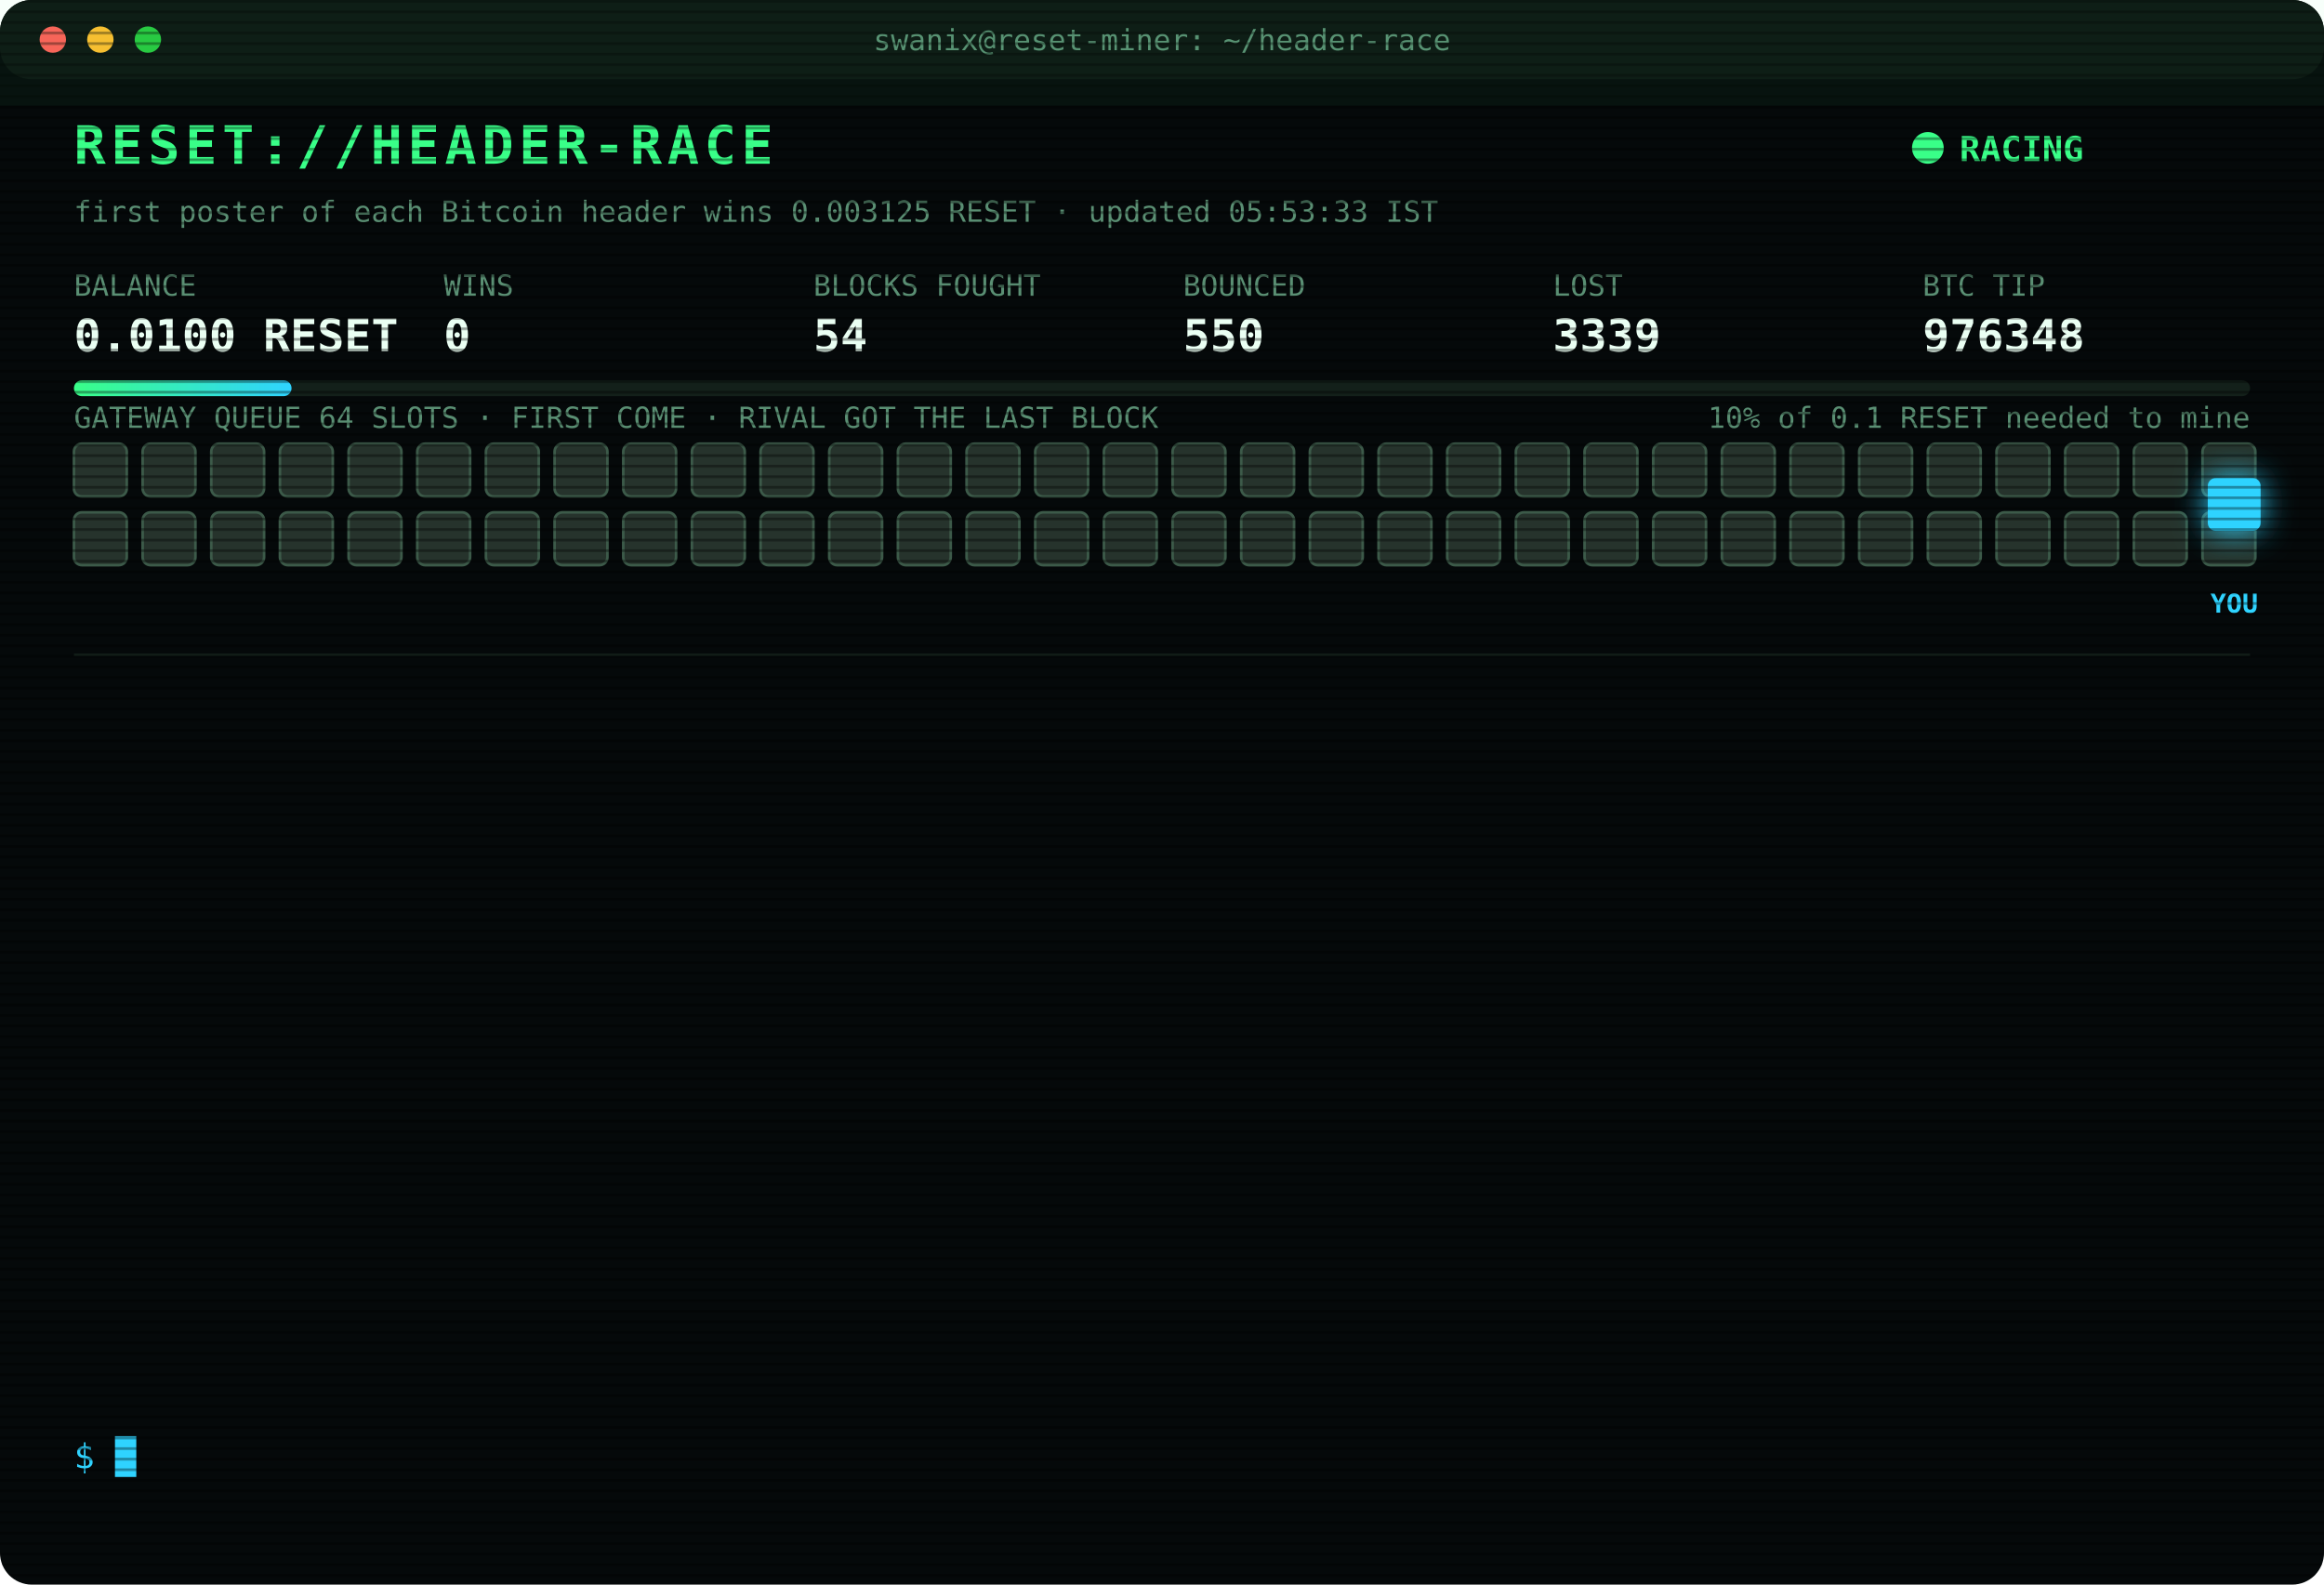
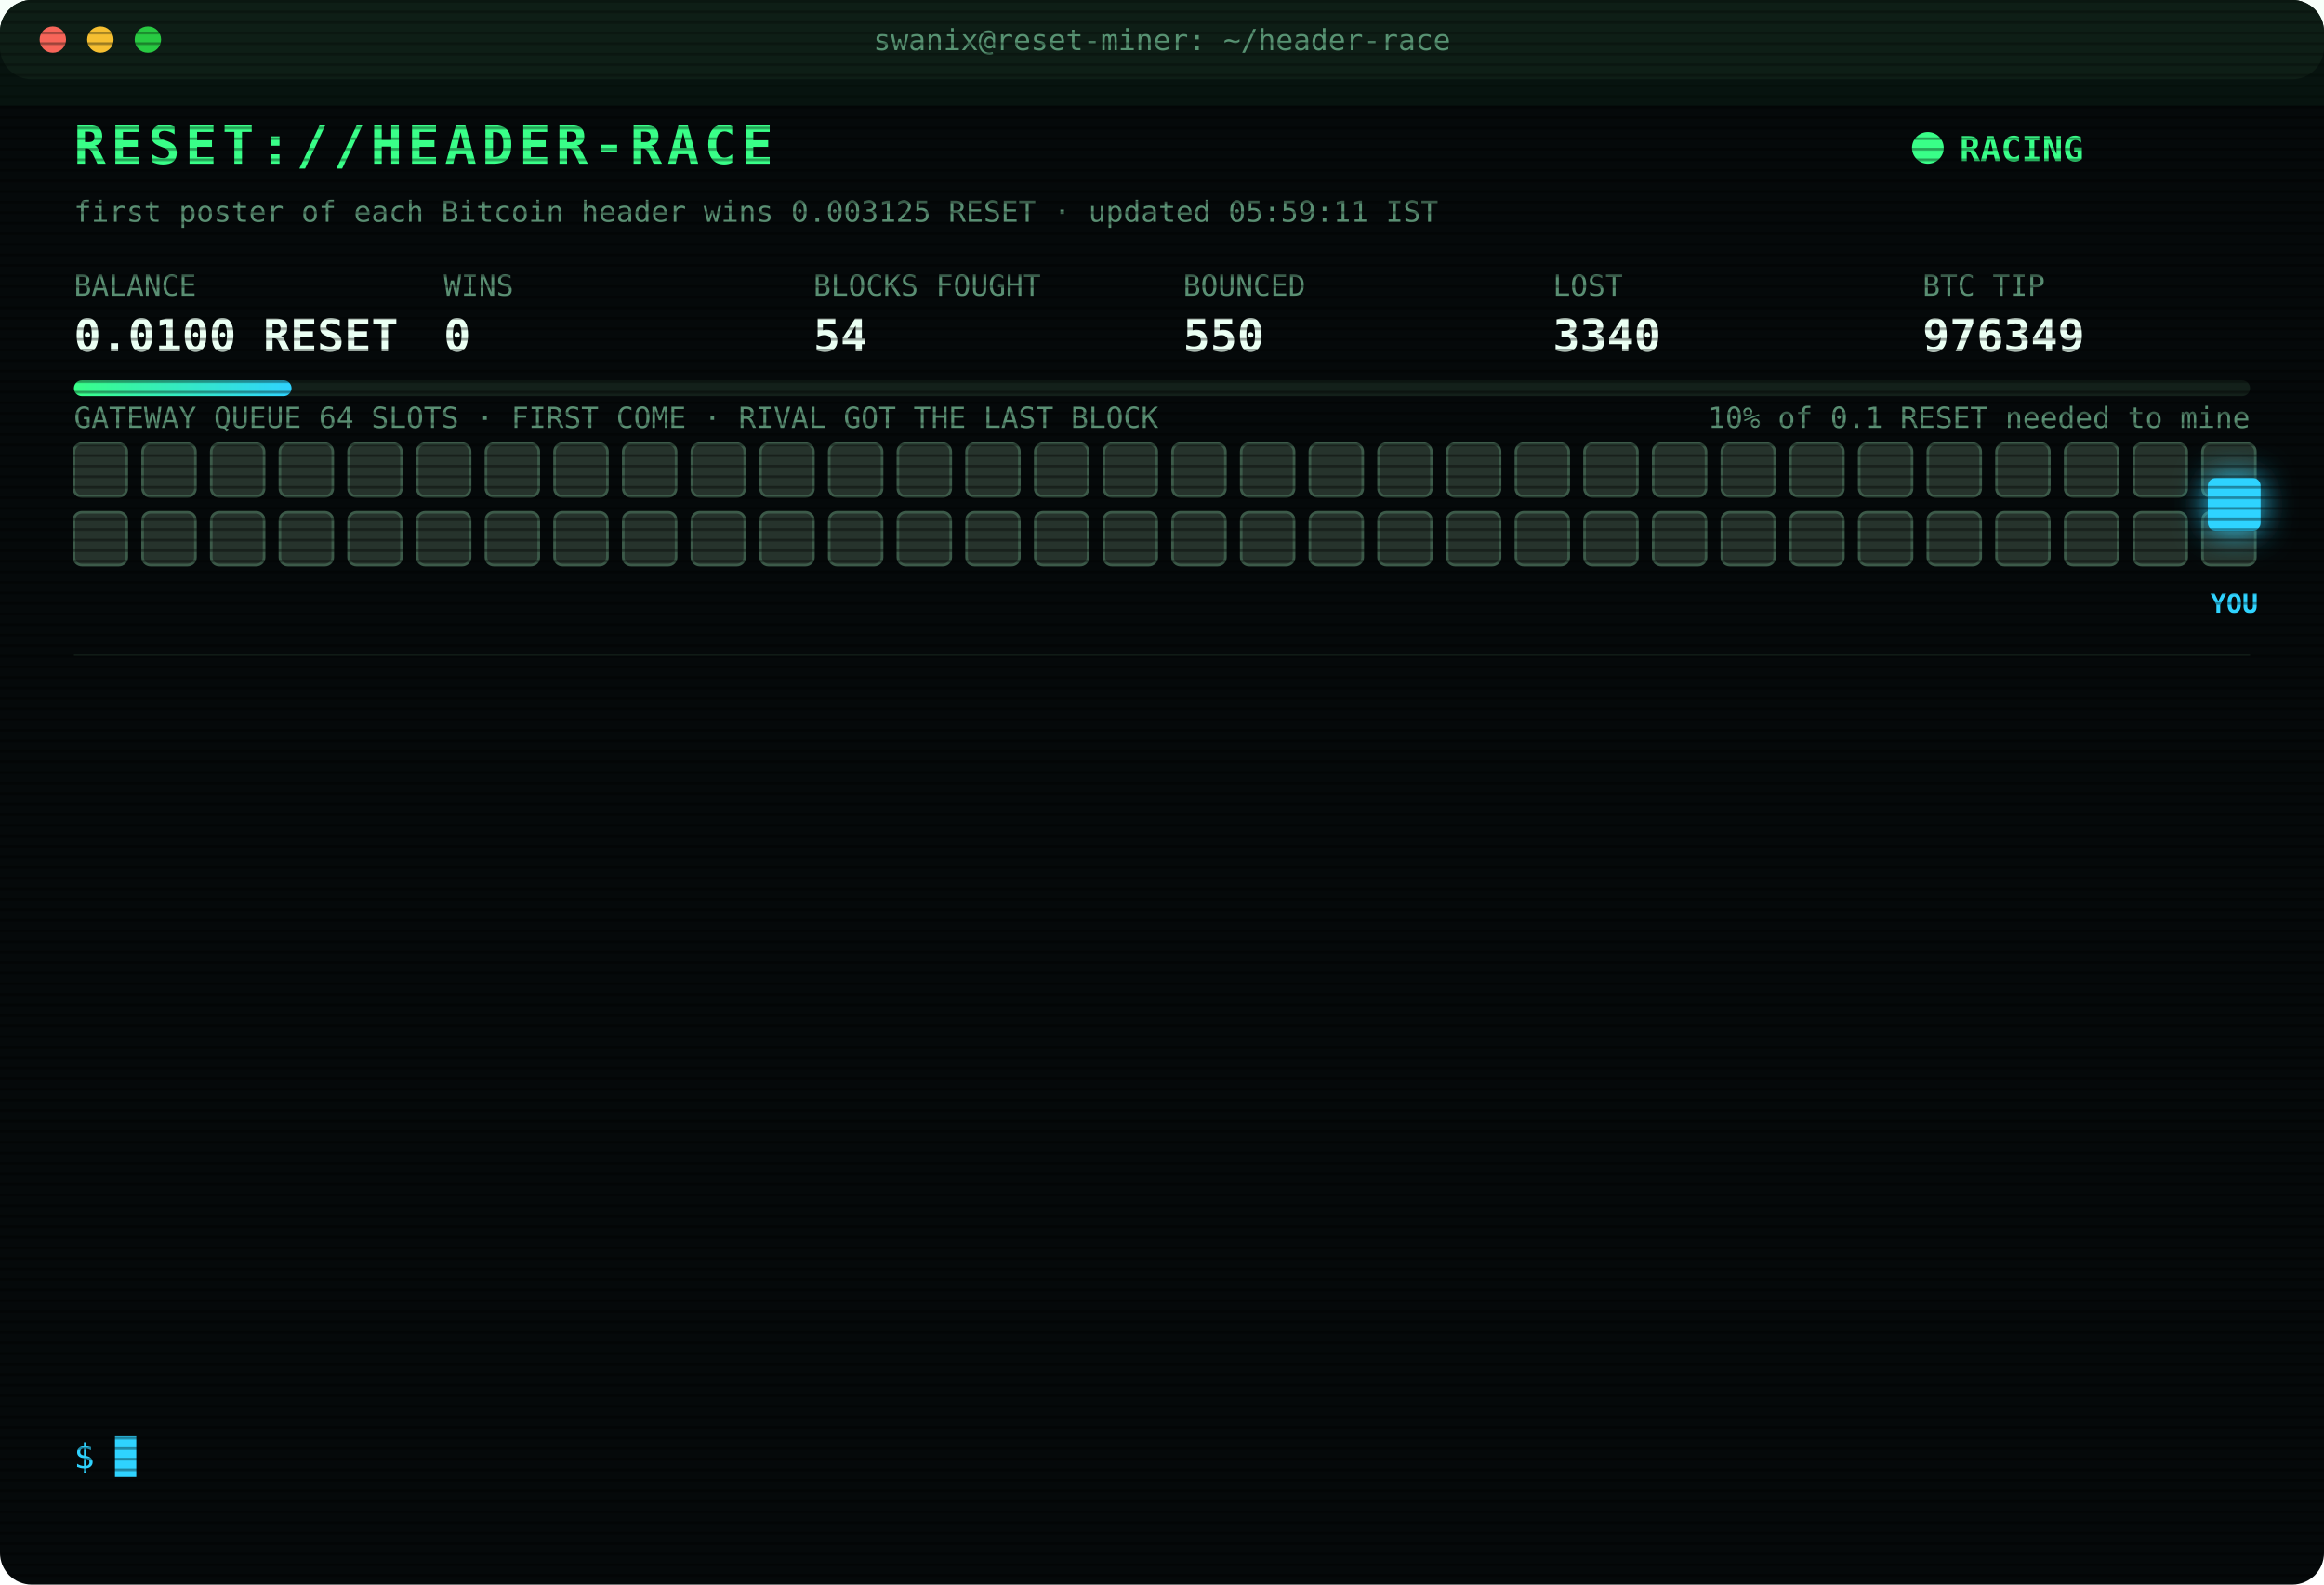
<svg xmlns="http://www.w3.org/2000/svg" width="880" height="600" viewBox="0 0 880 600" font-family="ui-monospace,SFMono-Regular,Menlo,Consolas,monospace">
  <style>
text{font-size:13px;fill:#7CFFB2}
.title{font-size:20px;font-weight:700;fill:#39FF88;letter-spacing:2px;animation:glitch 3s infinite steps(1)}
.sub{fill:#2fd3ff}.k{fill:#5a8f73;font-size:11px}.v{font-size:17px;font-weight:700;fill:#eafff3}
.ts{fill:#3f6b56}.boot{fill:#2fd3ff}.dim{fill:#5a8f73}.bad{fill:#ff4d6d}.warn{fill:#ffd23f}.mag{fill:#ff5cf0}.win{fill:#39FF88;font-weight:700}
.tag{font-size:10px;fill:#2fd3ff;font-weight:700}
.rival{fill:#26332c;stroke:#3c5a49;animation:jam 1.2s infinite alternate}
.idle{fill:#141c18;stroke:#22302a;animation:breathe 4s infinite}
.me{fill:#2fd3ff;filter:drop-shadow(0 0 6px #2fd3ff)}
.hover{animation:nudge 1.1s infinite ease-in-out}.bounce{animation:kick 1.4s infinite}
.ln{opacity:0;animation:in .4s forwards}
.cur{animation:blink 1s infinite steps(1)}
.scan{animation:scan 6s infinite linear}
.led{animation:blink 1.4s infinite}
@keyframes in{from{opacity:0;transform:translateX(-6px)}to{opacity:1;transform:none}}
@keyframes blink{50%{opacity:0}}
@keyframes jam{to{fill:#33463b}}
@keyframes breathe{50%{opacity:.4}}
@keyframes nudge{50%{transform:translateX(-10px)}}
@keyframes kick{0%,100%{transform:none}30%{transform:translateX(-14px)}55%{transform:translateX(10px) translateY(-6px)}}
@keyframes glitch{0%,92%{transform:none}93%{transform:translateX(2px);fill:#ff4d6d}95%{transform:translateX(-2px);fill:#2fd3ff}97%{transform:none}}
@keyframes scan{from{transform:translateY(-40px)}to{transform:translateY(600px)}}
</style>
  <defs>
    <pattern id="sl" width="4" height="4" patternUnits="userSpaceOnUse">
      <rect width="4" height="1" fill="#000" opacity=".35" />
    </pattern>
    <linearGradient id="bar">
      <stop offset="0" stop-color="#39FF88" />
      <stop offset="1" stop-color="#2fd3ff" />
    </linearGradient>
  </defs>
  <rect width="880" height="600" rx="12" fill="#05090a" />
  <rect width="880" height="30" rx="12" fill="#0d1512" />
  <circle cx="20" cy="15" r="5" fill="#ff5f57" />
  <circle cx="38" cy="15" r="5" fill="#febc2e" />
  <circle cx="56" cy="15" r="5" fill="#28c840" />
  <text x="440" y="19" text-anchor="middle" class="k">swanix@reset-miner: ~/header-race</text>
  <text x="28" y="62" class="title">RESET://HEADER-RACE</text>
  <circle class="led" cx="730" cy="56" r="6" fill="#39FF88" />
  <text x="742" y="61" class="win">RACING</text>
-   <text x="28" y="84" class="k">first poster of each Bitcoin header wins 0.003125 RESET · updated 05:53:33 IST</text>
+   <text x="28" y="84" class="k">first poster of each Bitcoin header wins 0.003125 RESET · updated 05:59:11 IST</text>
  <text x="28" y="112" class="k">BALANCE</text>
  <text x="28" y="133" class="v">0.0100 RESET</text>
  <text x="168" y="112" class="k">WINS</text>
  <text x="168" y="133" class="v">0</text>
  <text x="308" y="112" class="k">BLOCKS FOUGHT</text>
  <text x="308" y="133" class="v">54</text>
  <text x="448" y="112" class="k">BOUNCED</text>
  <text x="448" y="133" class="v">550</text>
  <text x="588" y="112" class="k">LOST</text>
-   <text x="588" y="133" class="v">3339</text>
+   <text x="588" y="133" class="v">3340</text>
  <text x="728" y="112" class="k">BTC TIP</text>
-   <text x="728" y="133" class="v">976348</text>
+   <text x="728" y="133" class="v">976349</text>
  <rect x="28" y="144" width="824" height="6" rx="3" fill="#13201a" />
  <rect x="28" y="144" width="82.4" height="6" rx="3" fill="url(#bar)" />
  <text x="852" y="162" text-anchor="end" class="k">10% of 0.1 RESET needed to mine</text>
  <text x="28" y="162" class="k">GATEWAY QUEUE 64 SLOTS · FIRST COME · RIVAL GOT THE LAST BLOCK</text>
  <rect class="rival" x="28" y="168" width="20" height="20" rx="3" style="animation-delay:0.00s" />
  <rect class="rival" x="54" y="168" width="20" height="20" rx="3" style="animation-delay:0.05s" />
  <rect class="rival" x="80" y="168" width="20" height="20" rx="3" style="animation-delay:0.10s" />
  <rect class="rival" x="106" y="168" width="20" height="20" rx="3" style="animation-delay:0.15s" />
  <rect class="rival" x="132" y="168" width="20" height="20" rx="3" style="animation-delay:0.20s" />
  <rect class="rival" x="158" y="168" width="20" height="20" rx="3" style="animation-delay:0.25s" />
  <rect class="rival" x="184" y="168" width="20" height="20" rx="3" style="animation-delay:0.30s" />
  <rect class="rival" x="210" y="168" width="20" height="20" rx="3" style="animation-delay:0.35s" />
  <rect class="rival" x="236" y="168" width="20" height="20" rx="3" style="animation-delay:0.40s" />
  <rect class="rival" x="262" y="168" width="20" height="20" rx="3" style="animation-delay:0.45s" />
  <rect class="rival" x="288" y="168" width="20" height="20" rx="3" style="animation-delay:0.50s" />
  <rect class="rival" x="314" y="168" width="20" height="20" rx="3" style="animation-delay:0.55s" />
  <rect class="rival" x="340" y="168" width="20" height="20" rx="3" style="animation-delay:0.60s" />
  <rect class="rival" x="366" y="168" width="20" height="20" rx="3" style="animation-delay:0.65s" />
  <rect class="rival" x="392" y="168" width="20" height="20" rx="3" style="animation-delay:0.70s" />
  <rect class="rival" x="418" y="168" width="20" height="20" rx="3" style="animation-delay:0.75s" />
  <rect class="rival" x="444" y="168" width="20" height="20" rx="3" style="animation-delay:0.80s" />
  <rect class="rival" x="470" y="168" width="20" height="20" rx="3" style="animation-delay:0.85s" />
  <rect class="rival" x="496" y="168" width="20" height="20" rx="3" style="animation-delay:0.90s" />
  <rect class="rival" x="522" y="168" width="20" height="20" rx="3" style="animation-delay:0.95s" />
  <rect class="rival" x="548" y="168" width="20" height="20" rx="3" style="animation-delay:1.00s" />
  <rect class="rival" x="574" y="168" width="20" height="20" rx="3" style="animation-delay:1.05s" />
  <rect class="rival" x="600" y="168" width="20" height="20" rx="3" style="animation-delay:1.10s" />
  <rect class="rival" x="626" y="168" width="20" height="20" rx="3" style="animation-delay:1.15s" />
  <rect class="rival" x="652" y="168" width="20" height="20" rx="3" style="animation-delay:1.20s" />
  <rect class="rival" x="678" y="168" width="20" height="20" rx="3" style="animation-delay:1.25s" />
  <rect class="rival" x="704" y="168" width="20" height="20" rx="3" style="animation-delay:1.30s" />
  <rect class="rival" x="730" y="168" width="20" height="20" rx="3" style="animation-delay:1.35s" />
  <rect class="rival" x="756" y="168" width="20" height="20" rx="3" style="animation-delay:1.40s" />
  <rect class="rival" x="782" y="168" width="20" height="20" rx="3" style="animation-delay:1.45s" />
  <rect class="rival" x="808" y="168" width="20" height="20" rx="3" style="animation-delay:1.50s" />
  <rect class="rival" x="834" y="168" width="20" height="20" rx="3" style="animation-delay:1.55s" />
  <rect class="rival" x="28" y="194" width="20" height="20" rx="3" style="animation-delay:1.60s" />
  <rect class="rival" x="54" y="194" width="20" height="20" rx="3" style="animation-delay:1.65s" />
  <rect class="rival" x="80" y="194" width="20" height="20" rx="3" style="animation-delay:1.70s" />
  <rect class="rival" x="106" y="194" width="20" height="20" rx="3" style="animation-delay:1.75s" />
  <rect class="rival" x="132" y="194" width="20" height="20" rx="3" style="animation-delay:1.80s" />
  <rect class="rival" x="158" y="194" width="20" height="20" rx="3" style="animation-delay:1.85s" />
  <rect class="rival" x="184" y="194" width="20" height="20" rx="3" style="animation-delay:1.90s" />
  <rect class="rival" x="210" y="194" width="20" height="20" rx="3" style="animation-delay:1.95s" />
  <rect class="rival" x="236" y="194" width="20" height="20" rx="3" style="animation-delay:2.00s" />
  <rect class="rival" x="262" y="194" width="20" height="20" rx="3" style="animation-delay:2.05s" />
  <rect class="rival" x="288" y="194" width="20" height="20" rx="3" style="animation-delay:2.10s" />
  <rect class="rival" x="314" y="194" width="20" height="20" rx="3" style="animation-delay:2.15s" />
  <rect class="rival" x="340" y="194" width="20" height="20" rx="3" style="animation-delay:2.20s" />
  <rect class="rival" x="366" y="194" width="20" height="20" rx="3" style="animation-delay:2.25s" />
  <rect class="rival" x="392" y="194" width="20" height="20" rx="3" style="animation-delay:2.30s" />
  <rect class="rival" x="418" y="194" width="20" height="20" rx="3" style="animation-delay:2.35s" />
  <rect class="rival" x="444" y="194" width="20" height="20" rx="3" style="animation-delay:2.40s" />
  <rect class="rival" x="470" y="194" width="20" height="20" rx="3" style="animation-delay:2.45s" />
  <rect class="rival" x="496" y="194" width="20" height="20" rx="3" style="animation-delay:2.50s" />
  <rect class="rival" x="522" y="194" width="20" height="20" rx="3" style="animation-delay:2.55s" />
  <rect class="rival" x="548" y="194" width="20" height="20" rx="3" style="animation-delay:2.60s" />
  <rect class="rival" x="574" y="194" width="20" height="20" rx="3" style="animation-delay:2.65s" />
  <rect class="rival" x="600" y="194" width="20" height="20" rx="3" style="animation-delay:2.70s" />
  <rect class="rival" x="626" y="194" width="20" height="20" rx="3" style="animation-delay:2.75s" />
  <rect class="rival" x="652" y="194" width="20" height="20" rx="3" style="animation-delay:2.80s" />
  <rect class="rival" x="678" y="194" width="20" height="20" rx="3" style="animation-delay:2.85s" />
  <rect class="rival" x="704" y="194" width="20" height="20" rx="3" style="animation-delay:2.90s" />
  <rect class="rival" x="730" y="194" width="20" height="20" rx="3" style="animation-delay:2.95s" />
  <rect class="rival" x="756" y="194" width="20" height="20" rx="3" style="animation-delay:3.00s" />
  <rect class="rival" x="782" y="194" width="20" height="20" rx="3" style="animation-delay:3.05s" />
  <rect class="rival" x="808" y="194" width="20" height="20" rx="3" style="animation-delay:3.10s" />
  <rect class="rival" x="834" y="194" width="20" height="20" rx="3" style="animation-delay:3.15s" />
  <g class="hover">
    <rect class="me" x="836" y="181" width="20" height="20" rx="3" />
    <text class="tag" x="846" y="232" text-anchor="middle">YOU</text>
  </g>
  <line x1="28" x2="852" y1="248" y2="248" stroke="#13201a" />
  <g class="ln" style="animation-delay:0.40s">
-     <text x="28" y="270" class="ts">04:04:24</text>
-     <text x="104" y="270" class="bad">[LOST] #976335 taken by a rival miner</text>
+     <text x="28" y="270" class="ts">04:07:44</text>
+     <text x="104" y="270" class="bad">[LOST] #976336 taken by a rival miner</text>
  </g>
  <g class="ln" style="animation-delay:0.65s">
-     <text x="28" y="292" class="ts">04:07:44</text>
-     <text x="104" y="292" class="bad">[LOST] #976336 taken by a rival miner</text>
+     <text x="28" y="292" class="ts">04:12:06</text>
+     <text x="104" y="292" class="bad">[LOST] #976337 taken by a rival miner</text>
  </g>
  <g class="ln" style="animation-delay:0.90s">
-     <text x="28" y="314" class="ts">04:12:06</text>
-     <text x="104" y="314" class="bad">[LOST] #976337 taken by a rival miner</text>
+     <text x="28" y="314" class="ts">04:20:16</text>
+     <text x="104" y="314" class="bad">[LOST] #976338 taken by a rival miner</text>
  </g>
  <g class="ln" style="animation-delay:1.15s">
-     <text x="28" y="336" class="ts">04:20:16</text>
-     <text x="104" y="336" class="bad">[LOST] #976338 taken by a rival miner</text>
+     <text x="28" y="336" class="ts">04:26:20</text>
+     <text x="104" y="336" class="bad">[LOST] #976339 taken by a rival miner</text>
  </g>
  <g class="ln" style="animation-delay:1.40s">
-     <text x="28" y="358" class="ts">04:26:20</text>
-     <text x="104" y="358" class="bad">[LOST] #976339 taken by a rival miner</text>
+     <text x="28" y="358" class="ts">04:30:18</text>
+     <text x="104" y="358" class="bad">[LOST] #976341 taken by a rival miner</text>
  </g>
  <g class="ln" style="animation-delay:1.65s">
-     <text x="28" y="380" class="ts">04:30:18</text>
-     <text x="104" y="380" class="bad">[LOST] #976341 taken by a rival miner</text>
+     <text x="28" y="380" class="ts">04:34:25</text>
+     <text x="104" y="380" class="bad">[LOST] #976342 taken by a rival miner</text>
  </g>
  <g class="ln" style="animation-delay:1.90s">
-     <text x="28" y="402" class="ts">04:34:25</text>
-     <text x="104" y="402" class="bad">[LOST] #976342 taken by a rival miner</text>
+     <text x="28" y="402" class="ts">04:41:12</text>
+     <text x="104" y="402" class="bad">[LOST] #976343 taken by a rival miner</text>
  </g>
  <g class="ln" style="animation-delay:2.15s">
-     <text x="28" y="424" class="ts">04:41:12</text>
-     <text x="104" y="424" class="bad">[LOST] #976343 taken by a rival miner</text>
+     <text x="28" y="424" class="ts">04:54:46</text>
+     <text x="104" y="424" class="bad">[LOST] #976344 taken by a rival miner</text>
  </g>
  <g class="ln" style="animation-delay:2.40s">
-     <text x="28" y="446" class="ts">04:54:46</text>
-     <text x="104" y="446" class="bad">[LOST] #976344 taken by a rival miner</text>
+     <text x="28" y="446" class="ts">04:59:05</text>
+     <text x="104" y="446" class="bad">[LOST] #976345 taken by a rival miner</text>
  </g>
  <g class="ln" style="animation-delay:2.65s">
-     <text x="28" y="468" class="ts">04:59:05</text>
-     <text x="104" y="468" class="bad">[LOST] #976345 taken by a rival miner</text>
+     <text x="28" y="468" class="ts">05:09:45</text>
+     <text x="104" y="468" class="bad">[LOST] #976346 taken by a rival miner</text>
  </g>
  <g class="ln" style="animation-delay:2.90s">
-     <text x="28" y="490" class="ts">05:09:45</text>
-     <text x="104" y="490" class="bad">[LOST] #976346 taken by a rival miner</text>
+     <text x="28" y="490" class="ts">05:42:09</text>
+     <text x="104" y="490" class="bad">[LOST] #976347 taken by a rival miner</text>
  </g>
  <g class="ln" style="animation-delay:3.15s">
-     <text x="28" y="512" class="ts">05:42:09</text>
-     <text x="104" y="512" class="bad">[LOST] #976347 taken by a rival miner</text>
+     <text x="28" y="512" class="ts">05:53:33</text>
+     <text x="104" y="512" class="bad">[LOST] #976348 taken by a rival miner</text>
  </g>
  <g class="ln" style="animation-delay:3.40s">
-     <text x="28" y="534" class="ts">05:53:33</text>
-     <text x="104" y="534" class="bad">[LOST] #976348 taken by a rival miner</text>
+     <text x="28" y="534" class="ts">05:59:11</text>
+     <text x="104" y="534" class="bad">[LOST] #976349 taken by a rival miner</text>
  </g>
  <text x="28" y="556" class="sub">$ <tspan class="cur">█</tspan>
  </text>
  <rect width="880" height="600" rx="12" fill="url(#sl)" pointer-events="none" />
  <rect class="scan" width="880" height="40" fill="#39FF88" opacity=".04" />
</svg>
